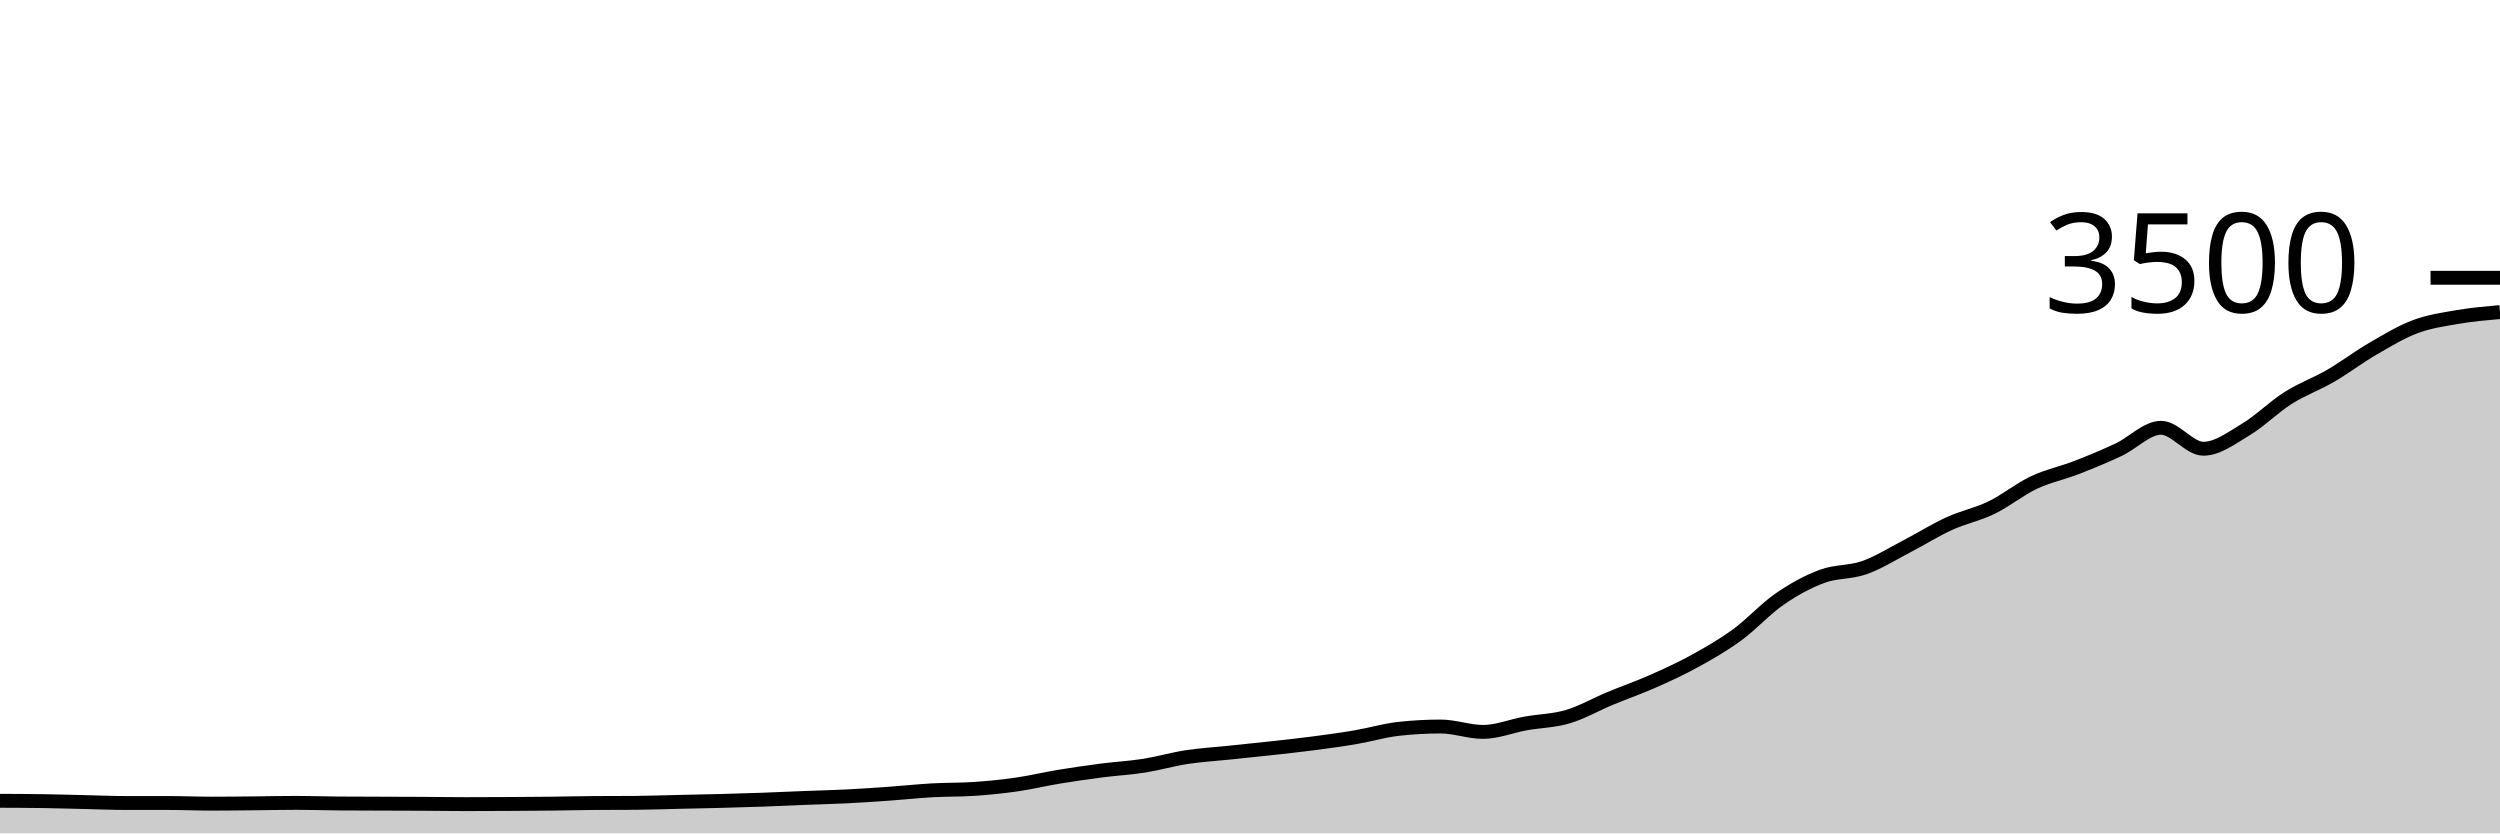
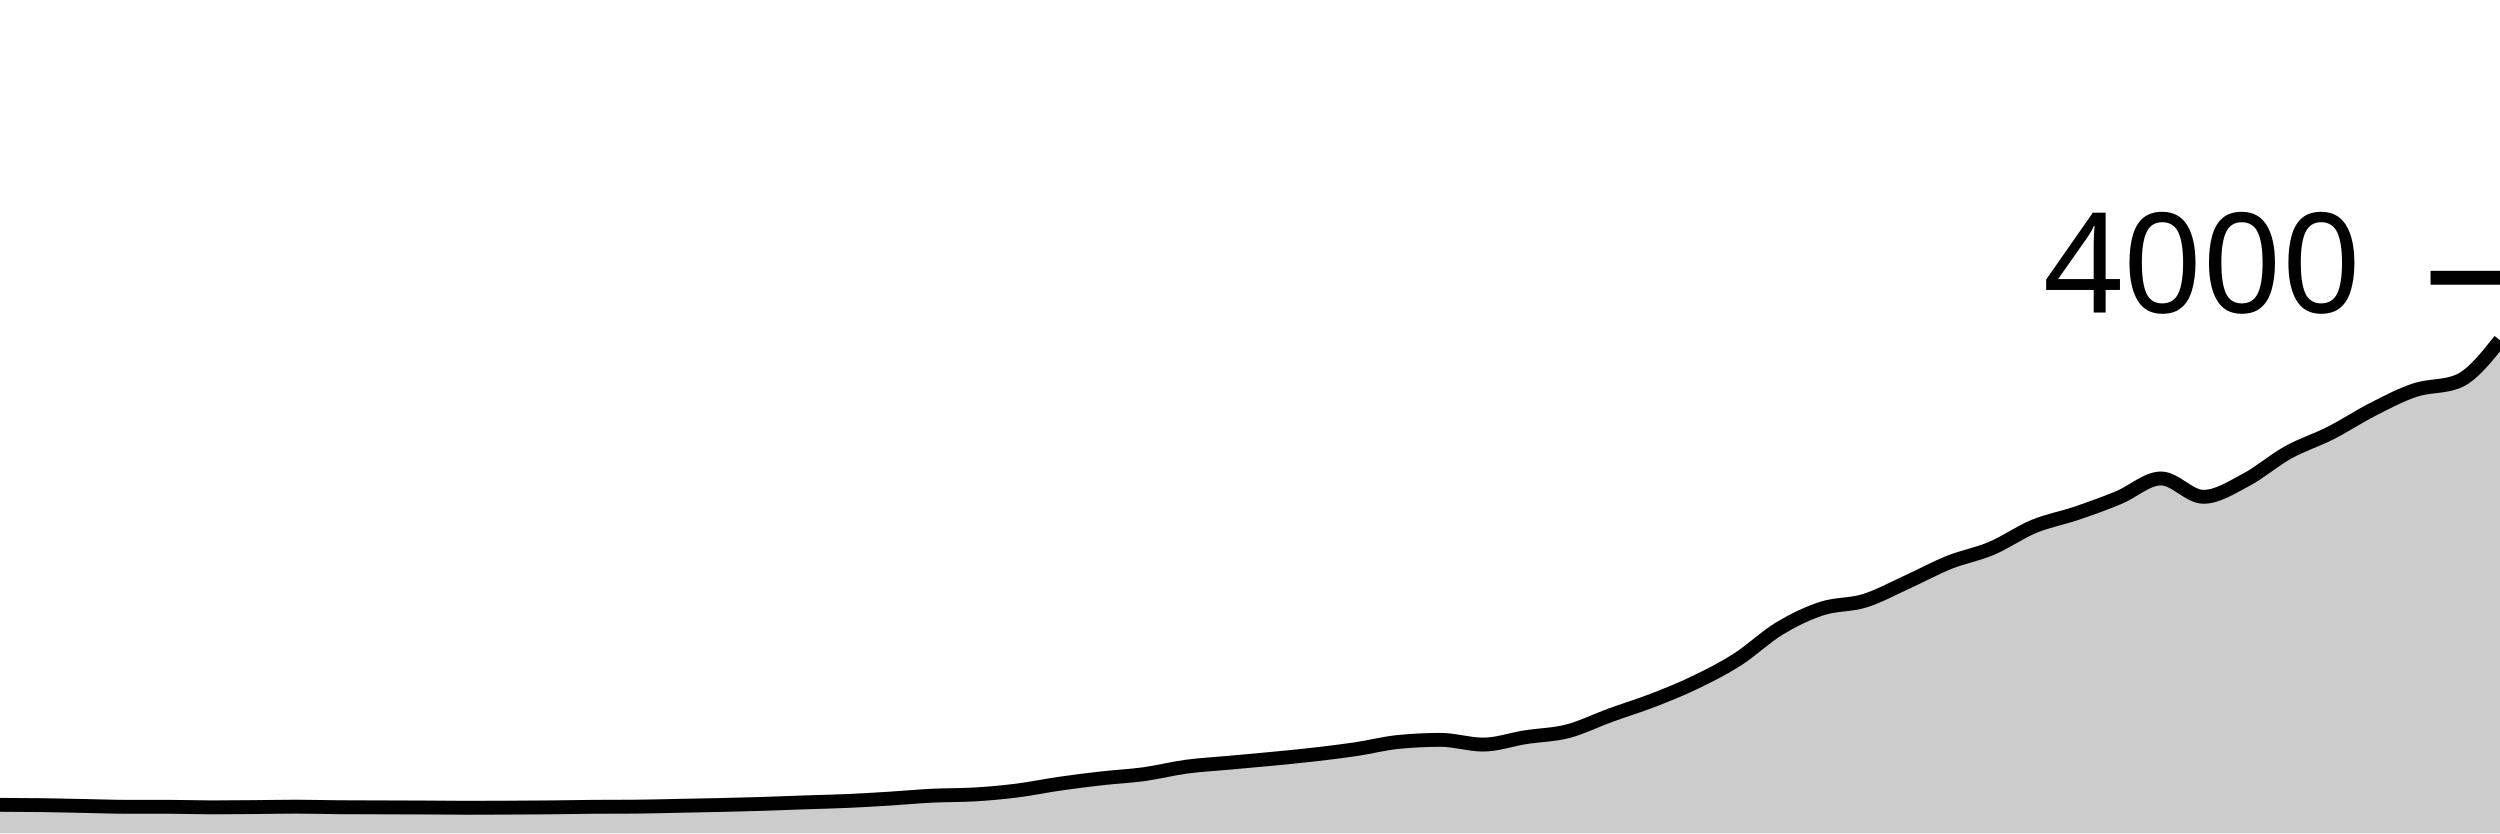
<svg xmlns="http://www.w3.org/2000/svg" viewBox="0 0 180 60">
  <g transform="translate(0,20)">
-     <path class="area" fill="rgba(0, 0, 0, 0.2)" d="M0,37.657C1.017,37.661,2.034,37.665,3.051,37.68C4.068,37.695,5.085,37.726,6.102,37.749C7.119,37.771,8.136,37.817,9.153,37.817C10.169,37.817,11.186,37.817,12.203,37.817C13.22,37.817,14.237,37.863,15.254,37.863C16.271,37.863,17.288,37.85,18.305,37.84C19.322,37.83,20.339,37.806,21.356,37.806C22.373,37.806,23.39,37.844,24.407,37.851C25.424,37.859,26.441,37.859,27.458,37.863C28.475,37.867,29.492,37.869,30.508,37.874C31.525,37.88,32.542,37.897,33.559,37.897C34.576,37.897,35.593,37.891,36.61,37.886C37.627,37.88,38.644,37.874,39.661,37.863C40.678,37.851,41.695,37.825,42.712,37.817C43.729,37.81,44.746,37.813,45.763,37.806C46.78,37.798,47.797,37.76,48.814,37.737C49.831,37.714,50.847,37.695,51.864,37.669C52.881,37.642,53.898,37.613,54.915,37.577C55.932,37.541,56.949,37.491,57.966,37.451C58.983,37.411,60,37.389,61.017,37.337C62.034,37.286,63.051,37.215,64.068,37.143C65.085,37.07,66.102,36.96,67.119,36.903C68.136,36.846,69.153,36.869,70.169,36.8C71.186,36.731,72.203,36.627,73.22,36.48C74.237,36.333,75.254,36.088,76.271,35.92C77.288,35.752,78.305,35.606,79.322,35.474C80.339,35.343,81.356,35.291,82.373,35.131C83.39,34.971,84.407,34.67,85.424,34.514C86.441,34.358,87.458,34.301,88.475,34.194C89.492,34.088,90.508,33.987,91.525,33.874C92.542,33.762,93.559,33.653,94.576,33.52C95.593,33.387,96.61,33.248,97.627,33.074C98.644,32.901,99.661,32.594,100.678,32.48C101.695,32.366,102.712,32.309,103.729,32.309C104.746,32.309,105.763,32.697,106.78,32.697C107.797,32.697,108.814,32.274,109.831,32.091C110.847,31.909,111.864,31.901,112.881,31.6C113.898,31.299,114.915,30.709,115.932,30.286C116.949,29.863,117.966,29.512,118.983,29.063C120,28.613,121.017,28.149,122.034,27.589C123.051,27.029,124.068,26.446,125.085,25.703C126.102,24.96,127.119,23.832,128.136,23.131C129.153,22.43,130.169,21.874,131.186,21.497C132.203,21.12,133.22,21.229,134.237,20.869C135.254,20.509,136.271,19.865,137.288,19.337C138.305,18.81,139.322,18.168,140.339,17.703C141.356,17.238,142.373,17.042,143.39,16.549C144.407,16.055,145.424,15.223,146.441,14.743C147.458,14.263,148.475,14.063,149.492,13.669C150.508,13.274,151.525,12.855,152.542,12.377C153.559,11.899,154.576,10.8,155.593,10.8C156.61,10.8,157.627,12.309,158.644,12.309C159.661,12.309,160.678,11.535,161.695,10.926C162.712,10.316,163.729,9.295,164.746,8.651C165.763,8.008,166.78,7.653,167.797,7.063C168.814,6.472,169.831,5.699,170.847,5.109C171.864,4.518,172.881,3.901,173.898,3.52C174.915,3.139,175.932,2.998,176.949,2.823C177.966,2.648,178.983,2.558,180,2.469L180,40C178.983,40,177.966,40,176.949,40C175.932,40,174.915,40,173.898,40C172.881,40,171.864,40,170.847,40C169.831,40,168.814,40,167.797,40C166.78,40,165.763,40,164.746,40C163.729,40,162.712,40,161.695,40C160.678,40,159.661,40,158.644,40C157.627,40,156.61,40,155.593,40C154.576,40,153.559,40,152.542,40C151.525,40,150.508,40,149.492,40C148.475,40,147.458,40,146.441,40C145.424,40,144.407,40,143.39,40C142.373,40,141.356,40,140.339,40C139.322,40,138.305,40,137.288,40C136.271,40,135.254,40,134.237,40C133.22,40,132.203,40,131.186,40C130.169,40,129.153,40,128.136,40C127.119,40,126.102,40,125.085,40C124.068,40,123.051,40,122.034,40C121.017,40,120,40,118.983,40C117.966,40,116.949,40,115.932,40C114.915,40,113.898,40,112.881,40C111.864,40,110.847,40,109.831,40C108.814,40,107.797,40,106.78,40C105.763,40,104.746,40,103.729,40C102.712,40,101.695,40,100.678,40C99.661,40,98.644,40,97.627,40C96.61,40,95.593,40,94.576,40C93.559,40,92.542,40,91.525,40C90.508,40,89.492,40,88.475,40C87.458,40,86.441,40,85.424,40C84.407,40,83.39,40,82.373,40C81.356,40,80.339,40,79.322,40C78.305,40,77.288,40,76.271,40C75.254,40,74.237,40,73.22,40C72.203,40,71.186,40,70.169,40C69.153,40,68.136,40,67.119,40C66.102,40,65.085,40,64.068,40C63.051,40,62.034,40,61.017,40C60,40,58.983,40,57.966,40C56.949,40,55.932,40,54.915,40C53.898,40,52.881,40,51.864,40C50.847,40,49.831,40,48.814,40C47.797,40,46.78,40,45.763,40C44.746,40,43.729,40,42.712,40C41.695,40,40.678,40,39.661,40C38.644,40,37.627,40,36.61,40C35.593,40,34.576,40,33.559,40C32.542,40,31.525,40,30.508,40C29.492,40,28.475,40,27.458,40C26.441,40,25.424,40,24.407,40C23.39,40,22.373,40,21.356,40C20.339,40,19.322,40,18.305,40C17.288,40,16.271,40,15.254,40C14.237,40,13.22,40,12.203,40C11.186,40,10.169,40,9.153,40C8.136,40,7.119,40,6.102,40C5.085,40,4.068,40,3.051,40C2.034,40,1.017,40,0,40Z" />
-     <path class="line" stroke="black" fill="none" d="M0,37.657C1.017,37.661,2.034,37.665,3.051,37.68C4.068,37.695,5.085,37.726,6.102,37.749C7.119,37.771,8.136,37.817,9.153,37.817C10.169,37.817,11.186,37.817,12.203,37.817C13.22,37.817,14.237,37.863,15.254,37.863C16.271,37.863,17.288,37.85,18.305,37.84C19.322,37.83,20.339,37.806,21.356,37.806C22.373,37.806,23.39,37.844,24.407,37.851C25.424,37.859,26.441,37.859,27.458,37.863C28.475,37.867,29.492,37.869,30.508,37.874C31.525,37.88,32.542,37.897,33.559,37.897C34.576,37.897,35.593,37.891,36.61,37.886C37.627,37.88,38.644,37.874,39.661,37.863C40.678,37.851,41.695,37.825,42.712,37.817C43.729,37.81,44.746,37.813,45.763,37.806C46.78,37.798,47.797,37.76,48.814,37.737C49.831,37.714,50.847,37.695,51.864,37.669C52.881,37.642,53.898,37.613,54.915,37.577C55.932,37.541,56.949,37.491,57.966,37.451C58.983,37.411,60,37.389,61.017,37.337C62.034,37.286,63.051,37.215,64.068,37.143C65.085,37.07,66.102,36.96,67.119,36.903C68.136,36.846,69.153,36.869,70.169,36.8C71.186,36.731,72.203,36.627,73.22,36.48C74.237,36.333,75.254,36.088,76.271,35.92C77.288,35.752,78.305,35.606,79.322,35.474C80.339,35.343,81.356,35.291,82.373,35.131C83.39,34.971,84.407,34.67,85.424,34.514C86.441,34.358,87.458,34.301,88.475,34.194C89.492,34.088,90.508,33.987,91.525,33.874C92.542,33.762,93.559,33.653,94.576,33.52C95.593,33.387,96.61,33.248,97.627,33.074C98.644,32.901,99.661,32.594,100.678,32.48C101.695,32.366,102.712,32.309,103.729,32.309C104.746,32.309,105.763,32.697,106.78,32.697C107.797,32.697,108.814,32.274,109.831,32.091C110.847,31.909,111.864,31.901,112.881,31.6C113.898,31.299,114.915,30.709,115.932,30.286C116.949,29.863,117.966,29.512,118.983,29.063C120,28.613,121.017,28.149,122.034,27.589C123.051,27.029,124.068,26.446,125.085,25.703C126.102,24.96,127.119,23.832,128.136,23.131C129.153,22.43,130.169,21.874,131.186,21.497C132.203,21.12,133.22,21.229,134.237,20.869C135.254,20.509,136.271,19.865,137.288,19.337C138.305,18.81,139.322,18.168,140.339,17.703C141.356,17.238,142.373,17.042,143.39,16.549C144.407,16.055,145.424,15.223,146.441,14.743C147.458,14.263,148.475,14.063,149.492,13.669C150.508,13.274,151.525,12.855,152.542,12.377C153.559,11.899,154.576,10.8,155.593,10.8C156.61,10.8,157.627,12.309,158.644,12.309C159.661,12.309,160.678,11.535,161.695,10.926C162.712,10.316,163.729,9.295,164.746,8.651C165.763,8.008,166.78,7.653,167.797,7.063C168.814,6.472,169.831,5.699,170.847,5.109C171.864,4.518,172.881,3.901,173.898,3.52C174.915,3.139,175.932,2.998,176.949,2.823C177.966,2.648,178.983,2.558,180,2.469" />
+     <path class="area" fill="rgba(0, 0, 0, 0.2)" d="M0,37.95C1.017,37.953,2.034,37.957,3.051,37.97C4.068,37.983,5.085,38.01,6.102,38.03C7.119,38.05,8.136,38.09,9.153,38.09C10.169,38.09,11.186,38.09,12.203,38.09C13.22,38.09,14.237,38.13,15.254,38.13C16.271,38.13,17.288,38.118,18.305,38.11C19.322,38.102,20.339,38.08,21.356,38.08C22.373,38.08,23.39,38.113,24.407,38.12C25.424,38.127,26.441,38.127,27.458,38.13C28.475,38.133,29.492,38.135,30.508,38.14C31.525,38.145,32.542,38.16,33.559,38.16C34.576,38.16,35.593,38.155,36.61,38.15C37.627,38.145,38.644,38.14,39.661,38.13C40.678,38.12,41.695,38.097,42.712,38.09C43.729,38.083,44.746,38.087,45.763,38.08C46.78,38.073,47.797,38.04,48.814,38.02C49.831,38,50.847,37.983,51.864,37.96C52.881,37.937,53.898,37.912,54.915,37.88C55.932,37.848,56.949,37.805,57.966,37.77C58.983,37.735,60,37.715,61.017,37.67C62.034,37.625,63.051,37.563,64.068,37.5C65.085,37.437,66.102,37.34,67.119,37.29C68.136,37.24,69.153,37.26,70.169,37.2C71.186,37.14,72.203,37.048,73.22,36.92C74.237,36.792,75.254,36.577,76.271,36.43C77.288,36.283,78.305,36.155,79.322,36.04C80.339,35.925,81.356,35.88,82.373,35.74C83.39,35.6,84.407,35.337,85.424,35.2C86.441,35.063,87.458,35.013,88.475,34.92C89.492,34.827,90.508,34.738,91.525,34.64C92.542,34.542,93.559,34.447,94.576,34.33C95.593,34.213,96.61,34.092,97.627,33.94C98.644,33.788,99.661,33.52,100.678,33.42C101.695,33.32,102.712,33.27,103.729,33.27C104.746,33.27,105.763,33.61,106.78,33.61C107.797,33.61,108.814,33.24,109.831,33.08C110.847,32.92,111.864,32.913,112.881,32.65C113.898,32.387,114.915,31.87,115.932,31.5C116.949,31.13,117.966,30.823,118.983,30.43C120,30.037,121.017,29.63,122.034,29.14C123.051,28.65,124.068,28.14,125.085,27.49C126.102,26.84,127.119,25.853,128.136,25.24C129.153,24.627,130.169,24.14,131.186,23.81C132.203,23.48,133.22,23.575,134.237,23.26C135.254,22.945,136.271,22.382,137.288,21.92C138.305,21.458,139.322,20.897,140.339,20.49C141.356,20.083,142.373,19.912,143.39,19.48C144.407,19.048,145.424,18.32,146.441,17.9C147.458,17.48,148.475,17.305,149.492,16.96C150.508,16.615,151.525,16.248,152.542,15.83C153.559,15.412,154.576,14.45,155.593,14.45C156.61,14.45,157.627,15.77,158.644,15.77C159.661,15.77,160.678,15.093,161.695,14.56C162.712,14.027,163.729,13.133,164.746,12.57C165.763,12.007,166.78,11.697,167.797,11.18C168.814,10.663,169.831,9.987,170.847,9.47C171.864,8.953,172.881,8.413,173.898,8.08C174.915,7.747,175.932,7.877,176.949,7.47C177.966,7.063,178.983,5.782,180,4.5L180,40C178.983,40,177.966,40,176.949,40C175.932,40,174.915,40,173.898,40C172.881,40,171.864,40,170.847,40C169.831,40,168.814,40,167.797,40C166.78,40,165.763,40,164.746,40C163.729,40,162.712,40,161.695,40C160.678,40,159.661,40,158.644,40C157.627,40,156.61,40,155.593,40C154.576,40,153.559,40,152.542,40C151.525,40,150.508,40,149.492,40C148.475,40,147.458,40,146.441,40C145.424,40,144.407,40,143.39,40C142.373,40,141.356,40,140.339,40C139.322,40,138.305,40,137.288,40C136.271,40,135.254,40,134.237,40C133.22,40,132.203,40,131.186,40C130.169,40,129.153,40,128.136,40C127.119,40,126.102,40,125.085,40C124.068,40,123.051,40,122.034,40C121.017,40,120,40,118.983,40C117.966,40,116.949,40,115.932,40C114.915,40,113.898,40,112.881,40C111.864,40,110.847,40,109.831,40C108.814,40,107.797,40,106.78,40C105.763,40,104.746,40,103.729,40C102.712,40,101.695,40,100.678,40C99.661,40,98.644,40,97.627,40C96.61,40,95.593,40,94.576,40C93.559,40,92.542,40,91.525,40C90.508,40,89.492,40,88.475,40C87.458,40,86.441,40,85.424,40C84.407,40,83.39,40,82.373,40C81.356,40,80.339,40,79.322,40C78.305,40,77.288,40,76.271,40C75.254,40,74.237,40,73.22,40C72.203,40,71.186,40,70.169,40C69.153,40,68.136,40,67.119,40C66.102,40,65.085,40,64.068,40C63.051,40,62.034,40,61.017,40C60,40,58.983,40,57.966,40C56.949,40,55.932,40,54.915,40C53.898,40,52.881,40,51.864,40C50.847,40,49.831,40,48.814,40C47.797,40,46.78,40,45.763,40C44.746,40,43.729,40,42.712,40C41.695,40,40.678,40,39.661,40C38.644,40,37.627,40,36.61,40C35.593,40,34.576,40,33.559,40C32.542,40,31.525,40,30.508,40C29.492,40,28.475,40,27.458,40C26.441,40,25.424,40,24.407,40C23.39,40,22.373,40,21.356,40C20.339,40,19.322,40,18.305,40C17.288,40,16.271,40,15.254,40C14.237,40,13.22,40,12.203,40C11.186,40,10.169,40,9.153,40C8.136,40,7.119,40,6.102,40C5.085,40,4.068,40,3.051,40C2.034,40,1.017,40,0,40Z" />
+     <path class="line" stroke="black" fill="none" d="M0,37.95C1.017,37.953,2.034,37.957,3.051,37.97C4.068,37.983,5.085,38.01,6.102,38.03C7.119,38.05,8.136,38.09,9.153,38.09C10.169,38.09,11.186,38.09,12.203,38.09C13.22,38.09,14.237,38.13,15.254,38.13C16.271,38.13,17.288,38.118,18.305,38.11C19.322,38.102,20.339,38.08,21.356,38.08C22.373,38.08,23.39,38.113,24.407,38.12C25.424,38.127,26.441,38.127,27.458,38.13C28.475,38.133,29.492,38.135,30.508,38.14C31.525,38.145,32.542,38.16,33.559,38.16C34.576,38.16,35.593,38.155,36.61,38.15C37.627,38.145,38.644,38.14,39.661,38.13C40.678,38.12,41.695,38.097,42.712,38.09C43.729,38.083,44.746,38.087,45.763,38.08C46.78,38.073,47.797,38.04,48.814,38.02C49.831,38,50.847,37.983,51.864,37.96C52.881,37.937,53.898,37.912,54.915,37.88C55.932,37.848,56.949,37.805,57.966,37.77C58.983,37.735,60,37.715,61.017,37.67C62.034,37.625,63.051,37.563,64.068,37.5C65.085,37.437,66.102,37.34,67.119,37.29C68.136,37.24,69.153,37.26,70.169,37.2C71.186,37.14,72.203,37.048,73.22,36.92C74.237,36.792,75.254,36.577,76.271,36.43C77.288,36.283,78.305,36.155,79.322,36.04C80.339,35.925,81.356,35.88,82.373,35.74C83.39,35.6,84.407,35.337,85.424,35.2C86.441,35.063,87.458,35.013,88.475,34.92C89.492,34.827,90.508,34.738,91.525,34.64C92.542,34.542,93.559,34.447,94.576,34.33C95.593,34.213,96.61,34.092,97.627,33.94C98.644,33.788,99.661,33.52,100.678,33.42C101.695,33.32,102.712,33.27,103.729,33.27C104.746,33.27,105.763,33.61,106.78,33.61C107.797,33.61,108.814,33.24,109.831,33.08C110.847,32.92,111.864,32.913,112.881,32.65C113.898,32.387,114.915,31.87,115.932,31.5C116.949,31.13,117.966,30.823,118.983,30.43C120,30.037,121.017,29.63,122.034,29.14C123.051,28.65,124.068,28.14,125.085,27.49C126.102,26.84,127.119,25.853,128.136,25.24C129.153,24.627,130.169,24.14,131.186,23.81C132.203,23.48,133.22,23.575,134.237,23.26C135.254,22.945,136.271,22.382,137.288,21.92C138.305,21.458,139.322,20.897,140.339,20.49C141.356,20.083,142.373,19.912,143.39,19.48C144.407,19.048,145.424,18.32,146.441,17.9C147.458,17.48,148.475,17.305,149.492,16.96C150.508,16.615,151.525,16.248,152.542,15.83C153.559,15.412,154.576,14.45,155.593,14.45C156.61,14.45,157.627,15.77,158.644,15.77C159.661,15.77,160.678,15.093,161.695,14.56C162.712,14.027,163.729,13.133,164.746,12.57C165.763,12.007,166.78,11.697,167.797,11.18C168.814,10.663,169.831,9.987,170.847,9.47C171.864,8.953,172.881,8.413,173.898,8.08C174.915,7.747,175.932,7.877,176.949,7.47C177.966,7.063,178.983,5.782,180,4.5" />
    <path class="axis-ceiling" stroke-width="1" stroke="black" fill="none" d="M175,0L180,0" />
-     <text class="axis-ceiling-label" font-family="sans-serif" text-anchor="end" font-size="10px" x="170" y="2.5">3500</text>
+     <text class="axis-ceiling-label" font-family="sans-serif" text-anchor="end" font-size="10px" x="170" y="2.5">4000</text>
  </g>
</svg>
